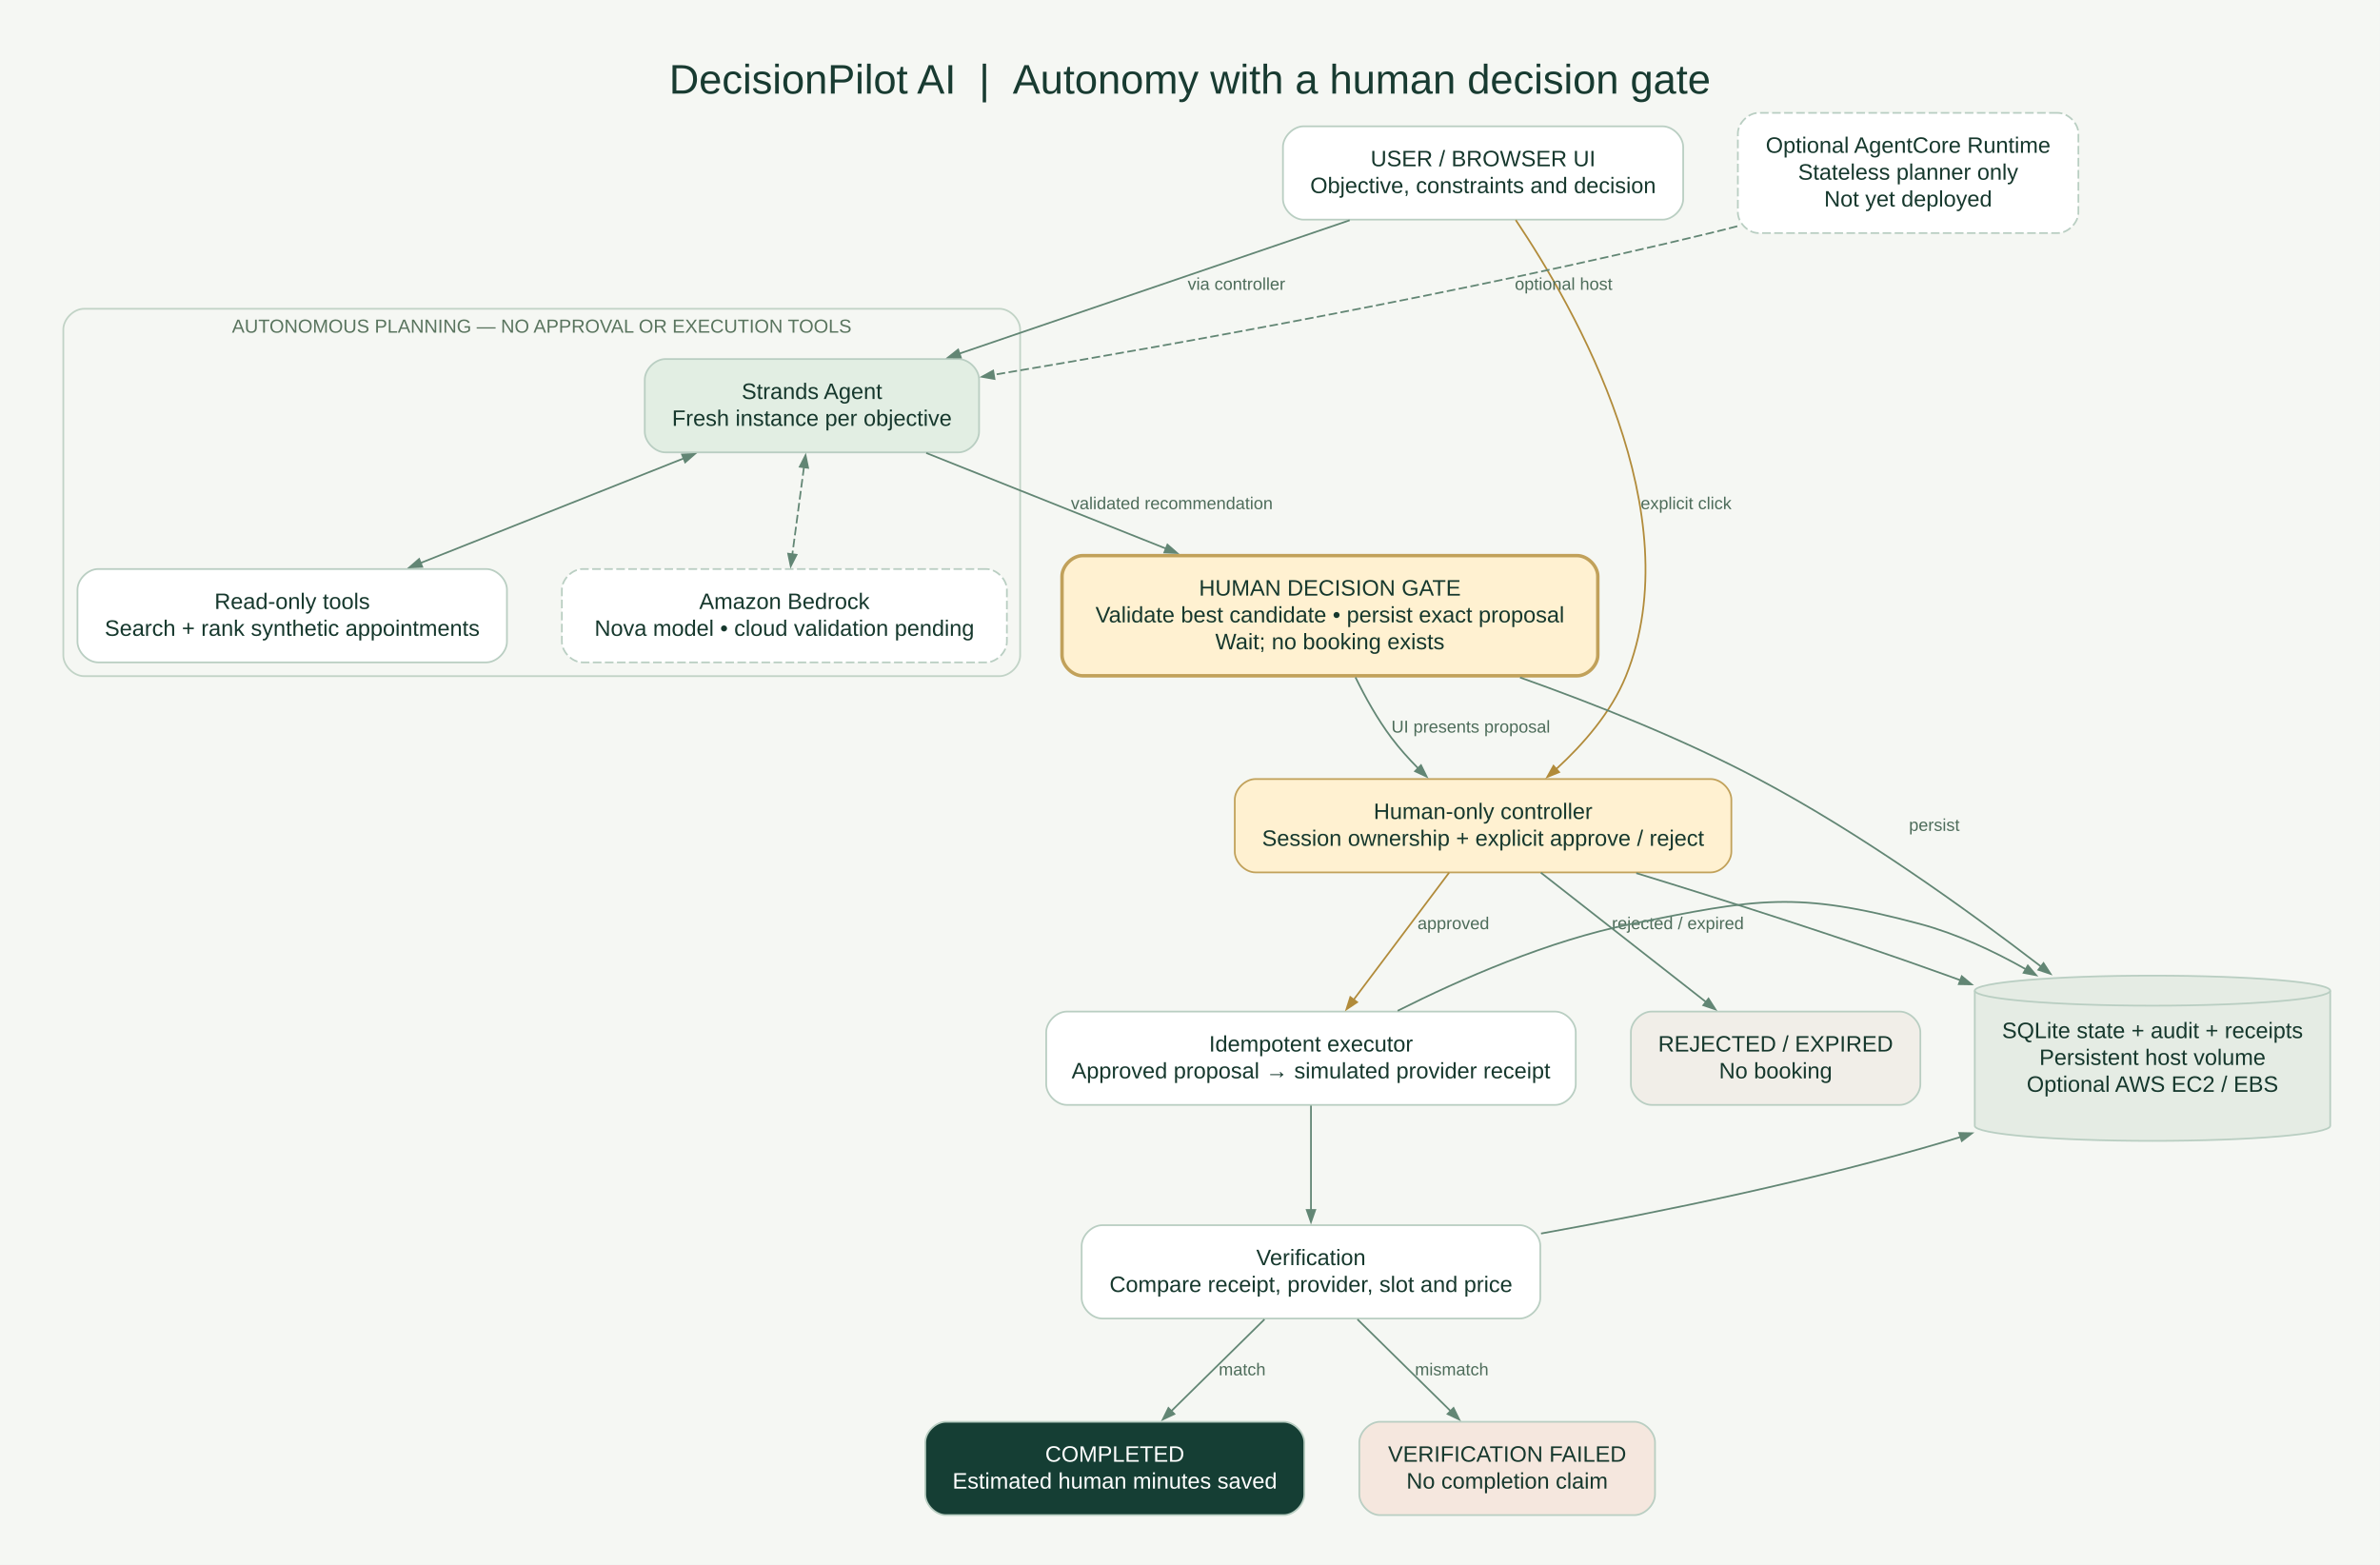
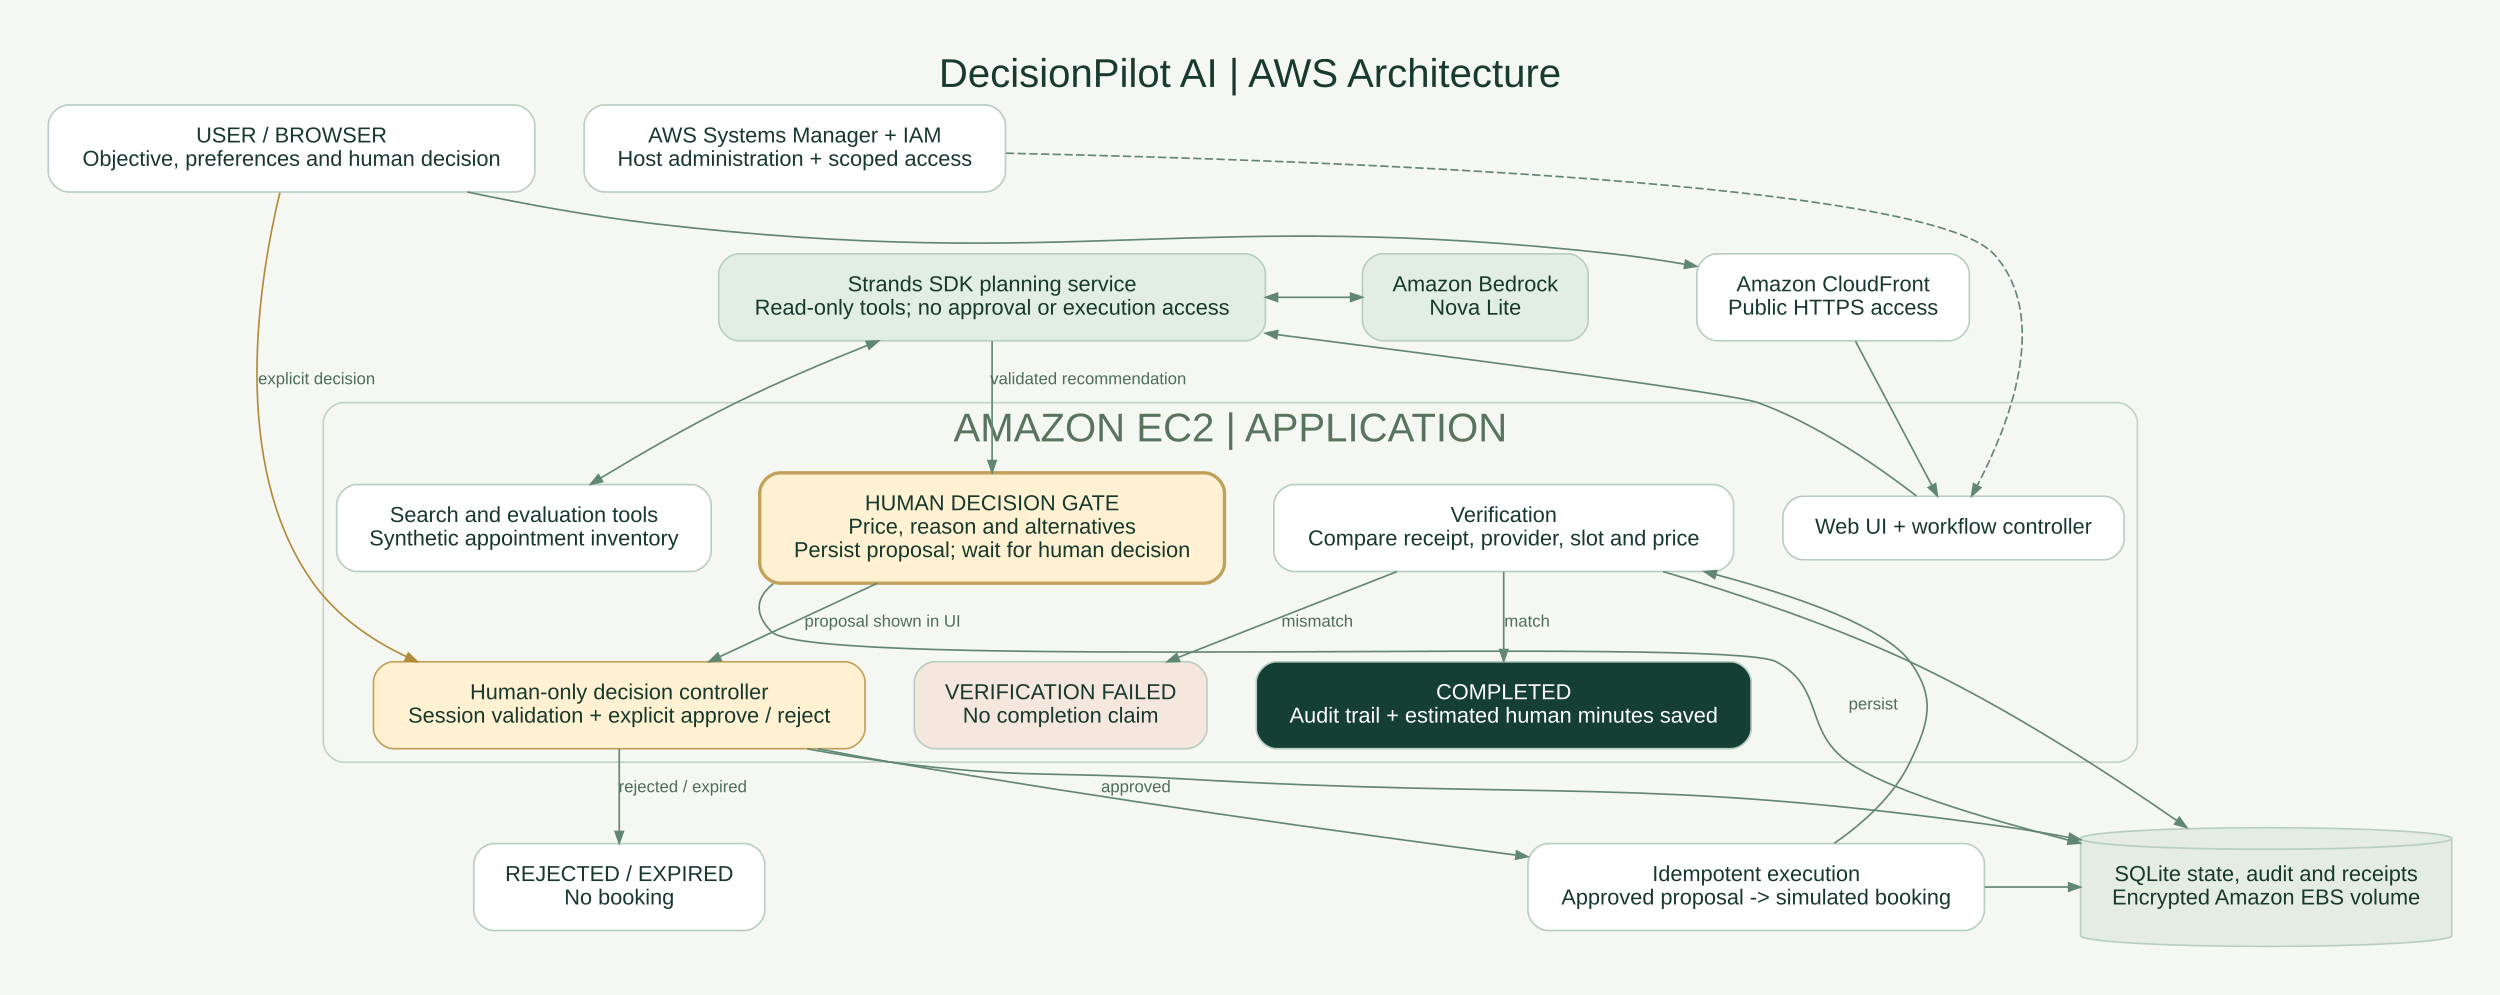
- <svg xmlns="http://www.w3.org/2000/svg" width="1383pt" height="909pt" viewBox="0.00 0.00 1383.00 909.00">
-   <g id="graph0" class="graph" transform="scale(1 1) rotate(0) translate(28.8 880.47)">
-     <polygon fill="#f5f7f3" stroke="none" points="-28.8,28.8 -28.8,-880.47 1354.08,-880.47 1354.08,28.8 -28.8,28.8" />
-     <text xml:space="preserve" text-anchor="middle" x="662.64" y="-826.07" font-family="Arial" font-size="24.00" fill="#183b31">DecisionPilot AI  |  Autonomy with a human decision gate</text>
+ <svg xmlns="http://www.w3.org/2000/svg" width="1495pt" height="595pt" viewBox="0.00 0.00 1495.10 595.10">
+   <g id="graph0" class="graph" transform="scale(1 1) rotate(0) translate(28.8 566.3)">
+     <polygon fill="#f5f7f3" stroke="transparent" points="-28.8,28.8 -28.8,-566.3 1466.3,-566.3 1466.3,28.8 -28.8,28.8" />
+     <text text-anchor="middle" x="718.75" y="-514.3" font-family="Arial" font-size="24.00" fill="#183b31">DecisionPilot AI | AWS Architecture</text>
    <g id="clust1" class="cluster">
-       <path fill="#f5f7f3" stroke="#c1d3c6" d="M20,-487.55C20,-487.55 552,-487.55 552,-487.55 558,-487.55 564,-493.55 564,-499.55 564,-499.55 564,-689.03 564,-689.03 564,-695.03 558,-701.03 552,-701.03 552,-701.03 20,-701.03 20,-701.03 14,-701.03 8,-695.03 8,-689.03 8,-689.03 8,-499.55 8,-499.55 8,-493.55 14,-487.55 20,-487.55" />
-       <text xml:space="preserve" text-anchor="middle" x="286" y="-687.13" font-family="Arial" font-size="11.00" fill="#59745e">AUTONOMOUS PLANNING — NO APPROVAL OR EXECUTION TOOLS</text>
+       <path fill="#f5f7f3" stroke="#c1d3c6" d="M176.5,-110.5C176.5,-110.5 1237.5,-110.5 1237.5,-110.5 1243.5,-110.5 1249.5,-116.5 1249.5,-122.5 1249.5,-122.5 1249.5,-313.5 1249.5,-313.5 1249.5,-319.5 1243.5,-325.5 1237.5,-325.5 1237.5,-325.5 176.5,-325.5 176.5,-325.5 170.5,-325.5 164.5,-319.5 164.5,-313.5 164.5,-313.5 164.5,-122.5 164.5,-122.5 164.5,-116.5 170.5,-110.5 176.5,-110.5" />
+       <text text-anchor="middle" x="707" y="-302.3" font-family="Arial" font-size="24.00" fill="#59745e">AMAZON EC2 | APPLICATION</text>
    </g>
    <g id="node1" class="node">
-       <path fill="white" stroke="#b9cec2" d="M937.28,-807.07C937.28,-807.07 728.72,-807.07 728.72,-807.07 722.72,-807.07 716.72,-801.07 716.72,-795.07 716.72,-795.07 716.72,-764.83 716.72,-764.83 716.72,-758.83 722.72,-752.83 728.72,-752.83 728.72,-752.83 937.28,-752.83 937.28,-752.83 943.28,-752.83 949.28,-758.83 949.28,-764.83 949.28,-764.83 949.28,-795.07 949.28,-795.07 949.28,-801.07 943.28,-807.07 937.28,-807.07" />
-       <text xml:space="preserve" text-anchor="middle" x="833" y="-783.85" font-family="Arial" font-size="13.00" fill="#16382d">USER / BROWSER UI</text>
-       <text xml:space="preserve" text-anchor="middle" x="833" y="-768.25" font-family="Arial" font-size="13.00" fill="#16382d">Objective, constraints and decision</text>
+       <path fill="white" stroke="#b9cec2" d="M279,-503.5C279,-503.5 12,-503.5 12,-503.5 6,-503.5 0,-497.5 0,-491.5 0,-491.5 0,-463.5 0,-463.5 0,-457.5 6,-451.5 12,-451.5 12,-451.5 279,-451.5 279,-451.5 285,-451.5 291,-457.5 291,-463.5 291,-463.5 291,-491.5 291,-491.5 291,-497.5 285,-503.5 279,-503.5" />
+       <text text-anchor="middle" x="145.5" y="-481.1" font-family="Arial" font-size="13.00" fill="#16382d">USER / BROWSER</text>
+       <text text-anchor="middle" x="145.5" y="-467.1" font-family="Arial" font-size="13.00" fill="#16382d">Objective, preferences and human decision</text>
    </g>
    <g id="node2" class="node">
-       <path fill="#e2eee3" stroke="#b9cec2" d="M528.13,-671.83C528.13,-671.83 357.87,-671.83 357.87,-671.83 351.87,-671.83 345.87,-665.83 345.87,-659.83 345.87,-659.83 345.87,-629.59 345.87,-629.59 345.87,-623.59 351.87,-617.59 357.87,-617.59 357.87,-617.59 528.13,-617.59 528.13,-617.59 534.13,-617.59 540.13,-623.59 540.13,-629.59 540.13,-629.59 540.13,-659.83 540.13,-659.83 540.13,-665.83 534.13,-671.83 528.13,-671.83" />
-       <text xml:space="preserve" text-anchor="middle" x="443" y="-648.61" font-family="Arial" font-size="13.00" fill="#16382d">Strands Agent</text>
-       <text xml:space="preserve" text-anchor="middle" x="443" y="-633.01" font-family="Arial" font-size="13.00" fill="#16382d">Fresh instance per objective</text>
+       <path fill="white" stroke="#b9cec2" d="M1137,-414.5C1137,-414.5 998,-414.5 998,-414.5 992,-414.5 986,-408.5 986,-402.5 986,-402.5 986,-374.5 986,-374.5 986,-368.5 992,-362.5 998,-362.5 998,-362.5 1137,-362.5 1137,-362.5 1143,-362.5 1149,-368.5 1149,-374.5 1149,-374.5 1149,-402.5 1149,-402.5 1149,-408.5 1143,-414.5 1137,-414.5" />
+       <text text-anchor="middle" x="1067.5" y="-392.1" font-family="Arial" font-size="13.00" fill="#16382d">Amazon CloudFront</text>
+       <text text-anchor="middle" x="1067.5" y="-378.1" font-family="Arial" font-size="13.00" fill="#16382d">Public HTTPS access</text>
+     </g>
+     <g id="edge10" class="edge">
+       <path fill="none" stroke="#628674" d="M250.61,-451.47C285.96,-444.05 325.75,-436.77 362.5,-432.5 615.59,-403.08 682.23,-442.29 935.5,-414.5 949.55,-412.96 964.34,-410.75 978.73,-408.27" />
+       <polygon fill="#628674" stroke="#628674" points="979.3,-410.66 985.77,-407.03 978.45,-405.83 979.3,-410.66" />
+     </g>
+     <g id="node7" class="node">
+       <path fill="#fff1d1" stroke="#c1a15a" d="M476.5,-170.5C476.5,-170.5 206.5,-170.5 206.5,-170.5 200.5,-170.5 194.5,-164.5 194.5,-158.5 194.5,-158.5 194.5,-130.5 194.5,-130.5 194.5,-124.5 200.5,-118.5 206.5,-118.5 206.5,-118.5 476.5,-118.5 476.5,-118.5 482.5,-118.5 488.5,-124.5 488.5,-130.5 488.5,-130.5 488.5,-158.5 488.5,-158.5 488.5,-164.5 482.5,-170.5 476.5,-170.5" />
+       <text text-anchor="middle" x="341.5" y="-148.1" font-family="Arial" font-size="13.00" fill="#16382d">Human-only decision controller</text>
+       <text text-anchor="middle" x="341.5" y="-134.1" font-family="Arial" font-size="13.00" fill="#16382d">Session validation + explicit approve / reject</text>
+     </g>
+     <g id="edge12" class="edge">
+       <path fill="none" stroke="#b18b3a" d="M138.54,-451.15C126.45,-401.17 107.4,-288.61 158.5,-217.5 172.46,-198.07 192.49,-183.88 214.23,-173.52" />
+       <polygon fill="#b18b3a" stroke="#b18b3a" points="215.36,-175.7 220.71,-170.56 213.32,-171.24 215.36,-175.7" />
+       <text text-anchor="middle" x="160.5" y="-336.5" font-family="Arial" font-size="10.00" fill="#4d6c5a">explicit decision</text>
+     </g>
+     <g id="node3" class="node">
+       <path fill="white" stroke="#b9cec2" d="M1229.5,-269.5C1229.5,-269.5 1049.5,-269.5 1049.5,-269.5 1043.5,-269.5 1037.5,-263.5 1037.5,-257.5 1037.5,-257.5 1037.5,-243.5 1037.5,-243.5 1037.5,-237.5 1043.5,-231.5 1049.5,-231.5 1049.5,-231.5 1229.5,-231.5 1229.5,-231.5 1235.5,-231.5 1241.5,-237.5 1241.5,-243.5 1241.5,-243.5 1241.5,-257.5 1241.5,-257.5 1241.5,-263.5 1235.5,-269.5 1229.5,-269.5" />
+       <text text-anchor="middle" x="1139.5" y="-247.1" font-family="Arial" font-size="13.00" fill="#16382d">Web UI + workflow controller</text>
+     </g>
+     <g id="edge11" class="edge">
+       <path fill="none" stroke="#628674" d="M1080.87,-362.24C1093.94,-337.56 1113.69,-300.25 1126.6,-275.87" />
+       <polygon fill="#628674" stroke="#628674" points="1128.77,-277 1129.88,-269.67 1124.44,-274.71 1128.77,-277" />
+     </g>
+     <g id="node4" class="node">
+       <path fill="#e2eee3" stroke="#b9cec2" d="M716,-414.5C716,-414.5 413,-414.5 413,-414.5 407,-414.5 401,-408.5 401,-402.5 401,-402.5 401,-374.5 401,-374.5 401,-368.5 407,-362.5 413,-362.5 413,-362.5 716,-362.5 716,-362.5 722,-362.5 728,-368.5 728,-374.5 728,-374.5 728,-402.5 728,-402.5 728,-408.5 722,-414.5 716,-414.5" />
+       <text text-anchor="middle" x="564.5" y="-392.1" font-family="Arial" font-size="13.00" fill="#16382d">Strands SDK planning service</text>
+       <text text-anchor="middle" x="564.5" y="-378.1" font-family="Arial" font-size="13.00" fill="#16382d">Read-only tools; no approval or execution access</text>
+     </g>
+     <g id="edge1" class="edge">
+       <path fill="none" stroke="#628674" d="M1117.3,-269.69C1094.84,-287.04 1058.41,-312.42 1022.5,-325.5 1008.64,-330.55 859.5,-350.26 735.11,-366.13" />
+       <polygon fill="#628674" stroke="#628674" points="734.72,-363.71 728.09,-367.02 735.34,-368.57 734.72,-363.71" />
+     </g>
+     <g id="node5" class="node">
+       <path fill="white" stroke="#b9cec2" d="M384.5,-276.5C384.5,-276.5 184.5,-276.5 184.5,-276.5 178.5,-276.5 172.5,-270.5 172.5,-264.5 172.5,-264.5 172.5,-236.5 172.5,-236.5 172.5,-230.5 178.5,-224.5 184.5,-224.5 184.5,-224.5 384.5,-224.5 384.5,-224.5 390.5,-224.5 396.5,-230.5 396.5,-236.5 396.5,-236.5 396.5,-264.5 396.5,-264.5 396.5,-270.5 390.5,-276.5 384.5,-276.5" />
+       <text text-anchor="middle" x="284.5" y="-254.1" font-family="Arial" font-size="13.00" fill="#16382d">Search and evaluation tools</text>
+       <text text-anchor="middle" x="284.5" y="-240.1" font-family="Arial" font-size="13.00" fill="#16382d">Synthetic appointment inventory</text>
+     </g>
+     <g id="edge2" class="edge">
+       <path fill="none" stroke="#628674" d="M489.87,-359.73C464.64,-349.69 436.53,-337.79 411.5,-325.5 383.95,-311.98 354.26,-294.83 330.52,-280.45" />
+       <polygon fill="#628674" stroke="#628674" points="489.15,-362.08 496.56,-362.37 490.95,-357.52 489.15,-362.08" />
+       <polygon fill="#628674" stroke="#628674" points="331.56,-278.21 324.3,-276.66 329.01,-282.4 331.56,-278.21" />
+     </g>
+     <g id="node6" class="node">
+       <path fill="#fff1d1" stroke="#c1a15a" stroke-width="2" d="M691.5,-283.5C691.5,-283.5 437.5,-283.5 437.5,-283.5 431.5,-283.5 425.5,-277.5 425.5,-271.5 425.5,-271.5 425.5,-229.5 425.5,-229.5 425.5,-223.5 431.5,-217.5 437.5,-217.5 437.5,-217.5 691.5,-217.5 691.5,-217.5 697.5,-217.5 703.5,-223.5 703.5,-229.5 703.5,-229.5 703.5,-271.5 703.5,-271.5 703.5,-277.5 697.5,-283.5 691.5,-283.5" />
+       <text text-anchor="middle" x="564.5" y="-261.1" font-family="Arial" font-size="13.00" fill="#16382d">HUMAN DECISION GATE</text>
+       <text text-anchor="middle" x="564.5" y="-247.1" font-family="Arial" font-size="13.00" fill="#16382d">Price, reason and alternatives</text>
+       <text text-anchor="middle" x="564.5" y="-233.1" font-family="Arial" font-size="13.00" fill="#16382d">Persist proposal; wait for human decision</text>
    </g>
    <g id="edge3" class="edge">
-       <path fill="none" stroke="#628674" d="M755.48,-752.47C689.92,-730.07 596.12,-698.02 528.41,-674.89" />
-       <polygon fill="#628674" stroke="#628674" points="529.55,-672.69 522.14,-672.75 527.97,-677.33 529.55,-672.69" />
-       <text xml:space="preserve" text-anchor="middle" x="689.69" y="-712.03" font-family="Arial" font-size="10.00" fill="#4d6c5a">via controller</text>
+       <path fill="none" stroke="#628674" d="M564.5,-362.24C564.5,-342.28 564.5,-314.05 564.5,-291.09" />
+       <polygon fill="#628674" stroke="#628674" points="566.95,-290.84 564.5,-283.84 562.05,-290.84 566.95,-290.84" />
+       <text text-anchor="middle" x="622" y="-336.5" font-family="Arial" font-size="10.00" fill="#4d6c5a">validated recommendation</text>
    </g>
-     <g id="node6" class="node">
-       <path fill="#fff1d1" stroke="#c1a15a" d="M965.28,-427.75C965.28,-427.75 700.72,-427.75 700.72,-427.75 694.72,-427.75 688.72,-421.75 688.72,-415.75 688.72,-415.75 688.72,-385.51 688.72,-385.51 688.72,-379.51 694.72,-373.51 700.72,-373.51 700.72,-373.51 965.28,-373.51 965.28,-373.51 971.28,-373.51 977.28,-379.51 977.28,-385.51 977.28,-385.51 977.28,-415.75 977.28,-415.75 977.28,-421.75 971.28,-427.75 965.28,-427.75" />
-       <text xml:space="preserve" text-anchor="middle" x="833" y="-404.53" font-family="Arial" font-size="13.00" fill="#16382d">Human-only controller</text>
-       <text xml:space="preserve" text-anchor="middle" x="833" y="-388.93" font-family="Arial" font-size="13.00" fill="#16382d">Session ownership + explicit approve / reject</text>
+     <g id="node13" class="node">
+       <path fill="#e2eee3" stroke="#b9cec2" d="M909,-414.5C909,-414.5 798,-414.5 798,-414.5 792,-414.5 786,-408.5 786,-402.5 786,-402.5 786,-374.5 786,-374.5 786,-368.5 792,-362.5 798,-362.5 798,-362.5 909,-362.5 909,-362.5 915,-362.5 921,-368.5 921,-374.5 921,-374.5 921,-402.5 921,-402.5 921,-408.5 915,-414.5 909,-414.5" />
+       <text text-anchor="middle" x="853.5" y="-392.1" font-family="Arial" font-size="13.00" fill="#16382d">Amazon Bedrock</text>
+       <text text-anchor="middle" x="853.5" y="-378.1" font-family="Arial" font-size="13.00" fill="#16382d">Nova Lite</text>
+     </g>
+     <g id="edge13" class="edge">
+       <path fill="none" stroke="#628674" d="M735.41,-388.5C749.89,-388.5 764.37,-388.5 778.84,-388.5" />
+       <polygon fill="#628674" stroke="#628674" points="735.19,-386.05 728.19,-388.5 735.19,-390.95 735.19,-386.05" />
+       <polygon fill="#628674" stroke="#628674" points="778.95,-390.95 785.95,-388.5 778.95,-386.05 778.95,-390.95" />
+     </g>
+     <g id="edge4" class="edge">
+       <path fill="none" stroke="#628674" d="M495.77,-217.45C465.67,-203.41 430.67,-187.09 401.62,-173.54" />
+       <polygon fill="#628674" stroke="#628674" points="402.52,-171.25 395.14,-170.51 400.45,-175.69 402.52,-171.25" />
+       <text text-anchor="middle" x="499" y="-191.5" font-family="Arial" font-size="10.00" fill="#4d6c5a">proposal shown in UI</text>
+     </g>
+     <g id="node14" class="node">
+       <path fill="#e5ece4" stroke="#b9cec2" d="M1437.5,-64.8C1437.5,-68.36 1387.75,-71.25 1326.5,-71.25 1265.25,-71.25 1215.5,-68.36 1215.5,-64.8 1215.5,-64.8 1215.5,-6.7 1215.5,-6.7 1215.5,-3.14 1265.25,-0.25 1326.5,-0.25 1387.75,-0.25 1437.5,-3.14 1437.5,-6.7 1437.5,-6.7 1437.5,-64.8 1437.5,-64.8" />
+       <path fill="none" stroke="#b9cec2" d="M1437.5,-64.8C1437.5,-61.24 1387.75,-58.34 1326.5,-58.34 1265.25,-58.34 1215.5,-61.24 1215.5,-64.8" />
+       <text text-anchor="middle" x="1326.5" y="-39.35" font-family="Arial" font-size="13.00" fill="#16382d">SQLite state, audit and receipts</text>
+       <text text-anchor="middle" x="1326.5" y="-25.35" font-family="Arial" font-size="13.00" fill="#16382d">Encrypted Amazon EBS volume</text>
+     </g>
+     <g id="edge14" class="edge">
+       <path fill="none" stroke="#628674" d="M433.66,-217.23C423.79,-209.4 421.42,-199.91 432.5,-188.5 455.76,-164.53 1004.02,-186.2 1033.5,-170.5 1062.46,-155.08 1049.76,-129.51 1076.5,-110.5 1098.61,-94.79 1154.83,-77.62 1208.36,-63.8" />
+       <polygon fill="#628674" stroke="#628674" points="1209.04,-66.16 1215.22,-62.05 1207.83,-61.41 1209.04,-66.16" />
+       <text text-anchor="middle" x="1091.5" y="-142" font-family="Arial" font-size="10.00" fill="#4d6c5a">persist</text>
+     </g>
+     <g id="node8" class="node">
+       <path fill="white" stroke="#b9cec2" d="M1146,-61.75C1146,-61.75 897,-61.75 897,-61.75 891,-61.75 885,-55.75 885,-49.75 885,-49.75 885,-21.75 885,-21.75 885,-15.75 891,-9.75 897,-9.75 897,-9.75 1146,-9.75 1146,-9.75 1152,-9.75 1158,-15.75 1158,-21.75 1158,-21.75 1158,-49.75 1158,-49.75 1158,-55.75 1152,-61.75 1146,-61.75" />
+       <text text-anchor="middle" x="1021.5" y="-39.35" font-family="Arial" font-size="13.00" fill="#16382d">Idempotent execution</text>
+       <text text-anchor="middle" x="1021.5" y="-25.35" font-family="Arial" font-size="13.00" fill="#16382d">Approved proposal -&gt; simulated booking</text>
+     </g>
+     <g id="edge5" class="edge">
+       <path fill="none" stroke="#628674" d="M460.34,-118.45C474.86,-115.64 489.5,-112.92 503.5,-110.5 629.5,-88.72 773.55,-68.59 877.71,-54.89" />
+       <polygon fill="#628674" stroke="#628674" points="878.2,-57.29 884.82,-53.95 877.56,-52.43 878.2,-57.29" />
+       <text text-anchor="middle" x="650.5" y="-92.5" font-family="Arial" font-size="10.00" fill="#4d6c5a">approved</text>
+     </g>
+     <g id="node11" class="node">
+       <path fill="white" stroke="#b9cec2" d="M416.5,-61.75C416.5,-61.75 266.5,-61.75 266.5,-61.75 260.5,-61.75 254.5,-55.75 254.5,-49.75 254.5,-49.75 254.5,-21.75 254.5,-21.75 254.5,-15.75 260.5,-9.75 266.5,-9.75 266.5,-9.75 416.5,-9.75 416.5,-9.75 422.5,-9.75 428.5,-15.75 428.5,-21.75 428.5,-21.75 428.5,-49.75 428.5,-49.75 428.5,-55.75 422.5,-61.75 416.5,-61.75" />
+       <text text-anchor="middle" x="341.5" y="-39.35" font-family="Arial" font-size="13.00" fill="#16382d">REJECTED / EXPIRED</text>
+       <text text-anchor="middle" x="341.5" y="-25.35" font-family="Arial" font-size="13.00" fill="#16382d">No booking</text>
    </g>
    <g id="edge6" class="edge">
-       <path fill="none" stroke="#b18b3a" d="M851.98,-752.6C886.86,-700.72 954.24,-582.16 916,-487.55 907.56,-466.67 891.35,-448.04 875.48,-433.52" />
-       <polygon fill="#b18b3a" stroke="#b18b3a" points="877.19,-431.76 870.32,-428.96 873.94,-435.43 877.19,-431.76" />
-       <text xml:space="preserve" text-anchor="middle" x="950.96" y="-584.59" font-family="Arial" font-size="10.00" fill="#4d6c5a">explicit click</text>
+       <path fill="none" stroke="#628674" d="M341.5,-118.47C341.5,-103.72 341.5,-84.9 341.5,-69.04" />
+       <polygon fill="#628674" stroke="#628674" points="343.95,-68.99 341.5,-61.99 339.05,-68.99 343.95,-68.99" />
+       <text text-anchor="middle" x="379.5" y="-92.5" font-family="Arial" font-size="10.00" fill="#4d6c5a">rejected / expired</text>
    </g>
-     <g id="node3" class="node">
-       <path fill="white" stroke="#b9cec2" d="M253.78,-549.79C253.78,-549.79 28.22,-549.79 28.22,-549.79 22.22,-549.79 16.22,-543.79 16.22,-537.79 16.22,-537.79 16.22,-507.55 16.22,-507.55 16.22,-501.55 22.22,-495.55 28.22,-495.55 28.22,-495.55 253.78,-495.55 253.78,-495.55 259.78,-495.55 265.78,-501.55 265.78,-507.55 265.78,-507.55 265.78,-537.79 265.78,-537.79 265.78,-543.79 259.78,-549.79 253.78,-549.79" />
-       <text xml:space="preserve" text-anchor="middle" x="141" y="-526.57" font-family="Arial" font-size="13.00" fill="#16382d">Read-only tools</text>
-       <text xml:space="preserve" text-anchor="middle" x="141" y="-510.97" font-family="Arial" font-size="13.00" fill="#16382d">Search + rank synthetic appointments</text>
+     <g id="edge15" class="edge">
+       <path fill="none" stroke="#628674" d="M454.01,-118.42C470.54,-115.36 487.42,-112.59 503.5,-110.5 580.32,-100.52 600.17,-104.99 677.5,-100.5 897.51,-87.73 954.29,-102.3 1172.5,-71.5 1184.18,-69.85 1196.29,-67.77 1208.35,-65.46" />
+       <polygon fill="#628674" stroke="#628674" points="1209.05,-67.82 1215.45,-64.07 1208.11,-63.01 1209.05,-67.82" />
    </g>
-     <g id="edge1" class="edge">
-       <path fill="none" stroke="#628674" d="M368.58,-614.13C321.94,-595.59 262.04,-571.78 215.4,-553.24" />
-       <polygon fill="#628674" stroke="#628674" points="367.53,-616.35 374.94,-616.66 369.34,-611.8 367.53,-616.35" />
-       <polygon fill="#628674" stroke="#628674" points="216.56,-551.07 209.15,-550.76 214.75,-555.62 216.56,-551.07" />
+     <g id="node9" class="node">
+       <path fill="white" stroke="#b9cec2" d="M996,-276.5C996,-276.5 745,-276.5 745,-276.5 739,-276.5 733,-270.5 733,-264.5 733,-264.5 733,-236.5 733,-236.5 733,-230.5 739,-224.5 745,-224.5 745,-224.5 996,-224.5 996,-224.5 1002,-224.5 1008,-230.5 1008,-236.5 1008,-236.5 1008,-264.5 1008,-264.5 1008,-270.5 1002,-276.5 996,-276.5" />
+       <text text-anchor="middle" x="870.5" y="-254.1" font-family="Arial" font-size="13.00" fill="#16382d">Verification</text>
+       <text text-anchor="middle" x="870.5" y="-240.1" font-family="Arial" font-size="13.00" fill="#16382d">Compare receipt, provider, slot and price</text>
    </g>
-     <g id="node4" class="node">
-       <path fill="white" stroke="#b9cec2" stroke-dasharray="5,2" d="M544.3,-549.79C544.3,-549.79 309.7,-549.79 309.7,-549.79 303.7,-549.79 297.7,-543.79 297.7,-537.79 297.7,-537.79 297.7,-507.55 297.7,-507.55 297.7,-501.55 303.7,-495.55 309.7,-495.55 309.7,-495.55 544.3,-495.55 544.3,-495.55 550.3,-495.55 556.3,-501.55 556.3,-507.55 556.3,-507.55 556.3,-537.79 556.3,-537.79 556.3,-543.79 550.3,-549.79 544.3,-549.79" />
-       <text xml:space="preserve" text-anchor="middle" x="427" y="-526.57" font-family="Arial" font-size="13.00" fill="#16382d">Amazon Bedrock</text>
-       <text xml:space="preserve" text-anchor="middle" x="427" y="-510.97" font-family="Arial" font-size="13.00" fill="#16382d">Nova model • cloud validation pending</text>
+     <g id="edge7" class="edge">
+       <path fill="none" stroke="#628674" d="M1068.12,-61.88C1085.73,-74.03 1103.84,-90.38 1113.5,-110.5 1125.04,-134.54 1129.17,-148.92 1113.5,-170.5 1098.56,-191.07 1048.3,-209.05 997.33,-222.64" />
+       <polygon fill="#628674" stroke="#628674" points="996.61,-220.3 990.46,-224.45 997.86,-225.04 996.61,-220.3" />
    </g>
-     <g id="edge2" class="edge">
-       <path fill="none" stroke="#628674" stroke-dasharray="5,2" d="M438.38,-609.04C436.24,-593 433.71,-574.01 431.58,-558.01" />
-       <polygon fill="#628674" stroke="#628674" points="435.94,-609.25 439.29,-615.87 440.79,-608.6 435.94,-609.25" />
-       <polygon fill="#628674" stroke="#628674" points="434.06,-558.07 430.7,-551.45 429.2,-558.71 434.06,-558.07" />
+     <g id="edge16" class="edge">
+       <path fill="none" stroke="#628674" d="M1158.21,-35.75C1174.89,-35.75 1191.58,-35.75 1208.26,-35.75" />
+       <polygon fill="#628674" stroke="#628674" points="1208.4,-38.2 1215.4,-35.75 1208.4,-33.3 1208.4,-38.2" />
    </g>
-     <g id="node5" class="node">
-       <path fill="#fff1d1" stroke="#c1a15a" stroke-width="2" d="M887.67,-557.59C887.67,-557.59 600.33,-557.59 600.33,-557.59 594.33,-557.59 588.33,-551.59 588.33,-545.59 588.33,-545.59 588.33,-499.75 588.33,-499.75 588.33,-493.75 594.33,-487.75 600.33,-487.75 600.33,-487.75 887.67,-487.75 887.67,-487.75 893.67,-487.75 899.67,-493.75 899.67,-499.75 899.67,-499.75 899.67,-545.59 899.67,-545.59 899.67,-551.59 893.67,-557.59 887.67,-557.59" />
-       <text xml:space="preserve" text-anchor="middle" x="744" y="-534.37" font-family="Arial" font-size="13.00" fill="#16382d">HUMAN DECISION GATE</text>
-       <text xml:space="preserve" text-anchor="middle" x="744" y="-518.77" font-family="Arial" font-size="13.00" fill="#16382d">Validate best candidate • persist exact proposal</text>
-       <text xml:space="preserve" text-anchor="middle" x="744" y="-503.17" font-family="Arial" font-size="13.00" fill="#16382d">Wait; no booking exists</text>
+     <g id="node10" class="node">
+       <path fill="#153e34" stroke="#b9cec2" d="M1006.5,-170.5C1006.5,-170.5 734.5,-170.5 734.5,-170.5 728.5,-170.5 722.5,-164.5 722.5,-158.5 722.5,-158.5 722.5,-130.5 722.5,-130.5 722.5,-124.5 728.5,-118.5 734.5,-118.5 734.5,-118.5 1006.5,-118.5 1006.5,-118.5 1012.5,-118.5 1018.5,-124.5 1018.5,-130.5 1018.5,-130.5 1018.5,-158.5 1018.5,-158.5 1018.5,-164.5 1012.5,-170.5 1006.5,-170.5" />
+       <text text-anchor="middle" x="870.5" y="-148.1" font-family="Arial" font-size="13.00" fill="white">COMPLETED</text>
+       <text text-anchor="middle" x="870.5" y="-134.1" font-family="Arial" font-size="13.00" fill="white">Audit trail + estimated human minutes saved</text>
    </g>
-     <g id="edge4" class="edge">
-       <path fill="none" stroke="#628674" d="M509.43,-617.22C550.34,-600.9 603.46,-579.72 648.81,-561.63" />
-       <polygon fill="#628674" stroke="#628674" points="649.59,-563.96 655.19,-559.09 647.78,-559.41 649.59,-563.96" />
-       <text xml:space="preserve" text-anchor="middle" x="652.15" y="-584.59" font-family="Arial" font-size="10.00" fill="#4d6c5a">validated recommendation</text>
-     </g>
-     <g id="edge5" class="edge">
-       <path fill="none" stroke="#628674" d="M758.86,-486.85C764.59,-475.18 771.71,-462.43 779.73,-451.75 784.32,-445.64 789.7,-439.62 795.24,-434.01" />
-       <polygon fill="#628674" stroke="#628674" points="796.93,-435.79 800.21,-429.14 793.5,-432.29 796.93,-435.79" />
-       <text xml:space="preserve" text-anchor="middle" x="825.86" y="-454.75" font-family="Arial" font-size="10.00" fill="#4d6c5a">UI presents proposal</text>
+     <g id="edge8" class="edge">
+       <path fill="none" stroke="#628674" d="M870.5,-224.32C870.5,-210.38 870.5,-192.88 870.5,-177.92" />
+       <polygon fill="#628674" stroke="#628674" points="872.95,-177.8 870.5,-170.8 868.05,-177.8 872.95,-177.8" />
+       <text text-anchor="middle" x="884.5" y="-191.5" font-family="Arial" font-size="10.00" fill="#4d6c5a">match</text>
    </g>
    <g id="node12" class="node">
-       <path fill="#e5ece4" stroke="#b9cec2" d="M1325.28,-304.78C1325.28,-309.6 1278.99,-313.51 1222,-313.51 1165.01,-313.51 1118.72,-309.6 1118.72,-304.78 1118.72,-304.78 1118.72,-226.21 1118.72,-226.21 1118.72,-221.39 1165.01,-217.48 1222,-217.48 1278.99,-217.48 1325.28,-221.39 1325.28,-226.21 1325.28,-226.21 1325.28,-304.78 1325.28,-304.78" />
-       <path fill="none" stroke="#b9cec2" d="M1325.28,-304.78C1325.28,-299.96 1278.99,-296.05 1222,-296.05 1165.01,-296.05 1118.72,-299.96 1118.72,-304.78" />
-       <text xml:space="preserve" text-anchor="middle" x="1222" y="-277.19" font-family="Arial" font-size="13.00" fill="#16382d">SQLite state + audit + receipts</text>
-       <text xml:space="preserve" text-anchor="middle" x="1222" y="-261.59" font-family="Arial" font-size="13.00" fill="#16382d">Persistent host volume</text>
-       <text xml:space="preserve" text-anchor="middle" x="1222" y="-245.99" font-family="Arial" font-size="13.00" fill="#16382d">Optional AWS EC2 / EBS</text>
-     </g>
-     <g id="edge12" class="edge">
-       <path fill="none" stroke="#628674" d="M854.47,-486.77C898.65,-471.09 949.31,-450.89 993,-427.75 1051.65,-396.68 1112.86,-352.9 1157.22,-318.8" />
-       <polygon fill="#628674" stroke="#628674" points="1158.68,-320.77 1162.72,-314.55 1155.68,-316.89 1158.68,-320.77" />
-       <text xml:space="preserve" text-anchor="middle" x="1095.22" y="-397.63" font-family="Arial" font-size="10.00" fill="#4d6c5a">persist</text>
-     </g>
-     <g id="node7" class="node">
-       <path fill="white" stroke="#b9cec2" d="M874.86,-292.62C874.86,-292.62 591.14,-292.62 591.14,-292.62 585.14,-292.62 579.14,-286.62 579.14,-280.62 579.14,-280.62 579.14,-250.38 579.14,-250.38 579.14,-244.38 585.14,-238.38 591.14,-238.38 591.14,-238.38 874.86,-238.38 874.86,-238.38 880.86,-238.38 886.86,-244.38 886.86,-250.38 886.86,-250.38 886.86,-280.62 886.86,-280.62 886.86,-286.62 880.86,-292.62 874.86,-292.62" />
-       <text xml:space="preserve" text-anchor="middle" x="733" y="-269.4" font-family="Arial" font-size="13.00" fill="#16382d">Idempotent executor</text>
-       <text xml:space="preserve" text-anchor="middle" x="733" y="-253.8" font-family="Arial" font-size="13.00" fill="#16382d">Approved proposal → simulated provider receipt</text>
-     </g>
-     <g id="edge7" class="edge">
-       <path fill="none" stroke="#b18b3a" d="M813.24,-373.33C797.29,-352.08 774.75,-322.08 757.62,-299.27" />
-       <polygon fill="#b18b3a" stroke="#b18b3a" points="759.79,-298.08 753.62,-293.95 755.87,-301.02 759.79,-298.08" />
-       <text xml:space="preserve" text-anchor="middle" x="815.75" y="-340.51" font-family="Arial" font-size="10.00" fill="#4d6c5a">approved</text>
-     </g>
-     <g id="node10" class="node">
-       <path fill="#f1eee8" stroke="#b9cec2" d="M1075.1,-292.62C1075.1,-292.62 930.9,-292.62 930.9,-292.62 924.9,-292.62 918.9,-286.62 918.9,-280.62 918.9,-280.62 918.9,-250.38 918.9,-250.38 918.9,-244.38 924.9,-238.38 930.9,-238.38 930.9,-238.38 1075.1,-238.38 1075.1,-238.38 1081.1,-238.38 1087.1,-244.38 1087.1,-250.38 1087.1,-250.38 1087.1,-280.62 1087.1,-280.62 1087.1,-286.62 1081.1,-292.62 1075.1,-292.62" />
-       <text xml:space="preserve" text-anchor="middle" x="1003" y="-269.4" font-family="Arial" font-size="13.00" fill="#16382d">REJECTED / EXPIRED</text>
-       <text xml:space="preserve" text-anchor="middle" x="1003" y="-253.8" font-family="Arial" font-size="13.00" fill="#16382d">No booking</text>
-     </g>
-     <g id="edge8" class="edge">
-       <path fill="none" stroke="#628674" d="M866.59,-373.33C894.2,-351.7 933.42,-320.99 962.72,-298.04" />
-       <polygon fill="#628674" stroke="#628674" points="964,-300.15 968,-293.9 960.98,-296.29 964,-300.15" />
-       <text xml:space="preserve" text-anchor="middle" x="946.18" y="-340.51" font-family="Arial" font-size="10.00" fill="#4d6c5a">rejected / expired</text>
-     </g>
-     <g id="edge13" class="edge">
-       <path fill="none" stroke="#628674" d="M922.03,-373.07C974.94,-356.84 1043.18,-335.09 1103,-313.51 1105.51,-312.61 1108.04,-311.68 1110.59,-310.74" />
-       <polygon fill="#628674" stroke="#628674" points="1111.17,-313.15 1116.88,-308.42 1109.46,-308.55 1111.17,-313.15" />
-     </g>
-     <g id="node8" class="node">
-       <path fill="white" stroke="#b9cec2" d="M854.26,-168.48C854.26,-168.48 611.74,-168.48 611.74,-168.48 605.74,-168.48 599.74,-162.48 599.74,-156.48 599.74,-156.48 599.74,-126.24 599.74,-126.24 599.74,-120.24 605.74,-114.24 611.74,-114.24 611.74,-114.24 854.26,-114.24 854.26,-114.24 860.26,-114.24 866.26,-120.24 866.26,-126.24 866.26,-126.24 866.26,-156.48 866.26,-156.48 866.26,-162.48 860.26,-168.48 854.26,-168.48" />
-       <text xml:space="preserve" text-anchor="middle" x="733" y="-145.26" font-family="Arial" font-size="13.00" fill="#16382d">Verification</text>
-       <text xml:space="preserve" text-anchor="middle" x="733" y="-129.66" font-family="Arial" font-size="13.00" fill="#16382d">Compare receipt, provider, slot and price</text>
+       <path fill="#f5e7de" stroke="#b9cec2" d="M681,-170.5C681,-170.5 530,-170.5 530,-170.5 524,-170.5 518,-164.5 518,-158.5 518,-158.5 518,-130.5 518,-130.5 518,-124.5 524,-118.5 530,-118.5 530,-118.5 681,-118.5 681,-118.5 687,-118.5 693,-124.5 693,-130.5 693,-130.5 693,-158.5 693,-158.5 693,-164.5 687,-170.5 681,-170.5" />
+       <text text-anchor="middle" x="605.5" y="-148.1" font-family="Arial" font-size="13.00" fill="#16382d">VERIFICATION FAILED</text>
+       <text text-anchor="middle" x="605.5" y="-134.1" font-family="Arial" font-size="13.00" fill="#16382d">No completion claim</text>
    </g>
    <g id="edge9" class="edge">
-       <path fill="none" stroke="#628674" d="M733,-237.99C733,-220.15 733,-196.43 733,-177.08" />
-       <polygon fill="#628674" stroke="#628674" points="735.45,-177.32 733,-170.32 730.55,-177.32 735.45,-177.32" />
+       <path fill="none" stroke="#628674" d="M806.69,-224.46C767.23,-208.97 716.53,-189.08 675.9,-173.13" />
+       <polygon fill="#628674" stroke="#628674" points="676.63,-170.78 669.22,-170.51 674.84,-175.34 676.63,-170.78" />
+       <text text-anchor="middle" x="759" y="-191.5" font-family="Arial" font-size="10.00" fill="#4d6c5a">mismatch</text>
    </g>
-     <g id="edge14" class="edge">
-       <path fill="none" stroke="#628674" d="M783.36,-293.08C819.82,-311.41 870.94,-333.84 919,-343.51 992.2,-358.24 1014.88,-362.85 1087,-343.51 1108.1,-337.85 1129.31,-328.01 1148.46,-317.18" />
-       <polygon fill="#628674" stroke="#628674" points="1149.56,-319.38 1154.39,-313.75 1147.1,-315.14 1149.56,-319.38" />
+     <g id="edge17" class="edge">
+       <path fill="none" stroke="#628674" d="M965.75,-224.46C1011.45,-210.96 1066.39,-192.54 1113.5,-170.5 1170.73,-143.73 1231.31,-104.49 1273.17,-75.43" />
+       <polygon fill="#628674" stroke="#628674" points="1274.61,-77.42 1278.95,-71.4 1271.81,-73.4 1274.61,-77.42" />
    </g>
-     <g id="node9" class="node">
-       <path fill="#153e34" stroke="#b9cec2" d="M717.14,-54.24C717.14,-54.24 520.86,-54.24 520.86,-54.24 514.86,-54.24 508.86,-48.24 508.86,-42.24 508.86,-42.24 508.86,-12 508.86,-12 508.86,-6 514.86,0 520.86,0 520.86,0 717.14,0 717.14,0 723.14,0 729.14,-6 729.14,-12 729.14,-12 729.14,-42.24 729.14,-42.24 729.14,-48.24 723.14,-54.24 717.14,-54.24" />
-       <text xml:space="preserve" text-anchor="middle" x="619" y="-31.02" font-family="Arial" font-size="13.00" fill="white">COMPLETED</text>
-       <text xml:space="preserve" text-anchor="middle" x="619" y="-15.42" font-family="Arial" font-size="13.00" fill="white">Estimated human minutes saved</text>
+     <g id="node15" class="node">
+       <path fill="white" stroke="#b9cec2" d="M560.5,-503.5C560.5,-503.5 332.5,-503.5 332.5,-503.5 326.5,-503.5 320.5,-497.5 320.5,-491.5 320.5,-491.5 320.5,-463.5 320.5,-463.5 320.5,-457.5 326.5,-451.5 332.5,-451.5 332.5,-451.5 560.5,-451.5 560.5,-451.5 566.5,-451.5 572.5,-457.5 572.5,-463.5 572.5,-463.5 572.5,-491.5 572.5,-491.5 572.5,-497.5 566.5,-503.5 560.5,-503.5" />
+       <text text-anchor="middle" x="446.5" y="-481.1" font-family="Arial" font-size="13.00" fill="#16382d">AWS Systems Manager + IAM</text>
+       <text text-anchor="middle" x="446.5" y="-467.1" font-family="Arial" font-size="13.00" fill="#16382d">Host administration + scoped access</text>
    </g>
-     <g id="edge10" class="edge">
-       <path fill="none" stroke="#628674" d="M705.98,-113.76C689.66,-97.69 668.74,-77.09 651.51,-60.13" />
-       <polygon fill="#628674" stroke="#628674" points="653.61,-58.76 646.9,-55.59 650.17,-62.25 653.61,-58.76" />
-       <text xml:space="preserve" text-anchor="middle" x="693.03" y="-81.24" font-family="Arial" font-size="10.00" fill="#4d6c5a">match</text>
-     </g>
-     <g id="node11" class="node">
-       <path fill="#f5e7de" stroke="#b9cec2" d="M920.91,-54.24C920.91,-54.24 773.09,-54.24 773.09,-54.24 767.09,-54.24 761.09,-48.24 761.09,-42.24 761.09,-42.24 761.09,-12 761.09,-12 761.09,-6 767.09,0 773.09,0 773.09,0 920.91,0 920.91,0 926.91,0 932.91,-6 932.91,-12 932.91,-12 932.91,-42.24 932.91,-42.24 932.91,-48.24 926.91,-54.24 920.91,-54.24" />
-       <text xml:space="preserve" text-anchor="middle" x="847" y="-31.02" font-family="Arial" font-size="13.00" fill="#16382d">VERIFICATION FAILED</text>
-       <text xml:space="preserve" text-anchor="middle" x="847" y="-15.42" font-family="Arial" font-size="13.00" fill="#16382d">No completion claim</text>
-     </g>
-     <g id="edge11" class="edge">
-       <path fill="none" stroke="#628674" d="M760.02,-113.76C776.34,-97.69 797.26,-77.09 814.49,-60.13" />
-       <polygon fill="#628674" stroke="#628674" points="815.83,-62.25 819.1,-55.59 812.39,-58.76 815.83,-62.25" />
-       <text xml:space="preserve" text-anchor="middle" x="814.81" y="-81.24" font-family="Arial" font-size="10.00" fill="#4d6c5a">mismatch</text>
-     </g>
-     <g id="edge15" class="edge">
-       <path fill="none" stroke="#628674" d="M866.68,-163.64C937.63,-176.4 1025.86,-194.61 1103,-217.48 1105.56,-218.24 1108.13,-219.03 1110.72,-219.85" />
-       <polygon fill="#628674" stroke="#628674" points="1109.68,-222.08 1117.1,-221.91 1111.19,-217.42 1109.68,-222.08" />
-     </g>
-     <g id="node13" class="node">
-       <path fill="white" stroke="#b9cec2" stroke-dasharray="5,2" d="M1166.94,-814.87C1166.94,-814.87 993.06,-814.87 993.06,-814.87 987.06,-814.87 981.06,-808.87 981.06,-802.87 981.06,-802.87 981.06,-757.03 981.06,-757.03 981.06,-751.03 987.06,-745.03 993.06,-745.03 993.06,-745.03 1166.94,-745.03 1166.94,-745.03 1172.94,-745.03 1178.94,-751.03 1178.94,-757.03 1178.94,-757.03 1178.94,-802.87 1178.94,-802.87 1178.94,-808.87 1172.94,-814.87 1166.94,-814.87" />
-       <text xml:space="preserve" text-anchor="middle" x="1080" y="-791.65" font-family="Arial" font-size="13.00" fill="#16382d">Optional AgentCore Runtime</text>
-       <text xml:space="preserve" text-anchor="middle" x="1080" y="-776.05" font-family="Arial" font-size="13.00" fill="#16382d">Stateless planner only</text>
-       <text xml:space="preserve" text-anchor="middle" x="1080" y="-760.45" font-family="Arial" font-size="13.00" fill="#16382d">Not yet deployed</text>
-     </g>
-     <g id="edge16" class="edge">
-       <path fill="none" stroke="#628674" stroke-dasharray="5,2" d="M980.74,-749.01C975.43,-747.61 970.16,-746.28 965,-745.03 821.9,-710.4 654.35,-680.35 548.45,-662.63" />
-       <polygon fill="#628674" stroke="#628674" points="549.1,-660.25 541.8,-661.51 548.3,-665.08 549.1,-660.25" />
-       <text xml:space="preserve" text-anchor="middle" x="879.8" y="-712.03" font-family="Arial" font-size="10.00" fill="#4d6c5a">optional host</text>
+     <g id="edge18" class="edge">
+       <path fill="none" stroke="#628674" stroke-dasharray="5,2" d="M572.74,-474.66C767.88,-470.48 1124.46,-457.06 1163.5,-414.5 1198.36,-376.5 1172.22,-311.18 1153.71,-275.87" />
+       <polygon fill="#628674" stroke="#628674" points="1155.83,-274.64 1150.35,-269.64 1151.51,-276.97 1155.83,-274.64" />
    </g>
  </g>
</svg>
